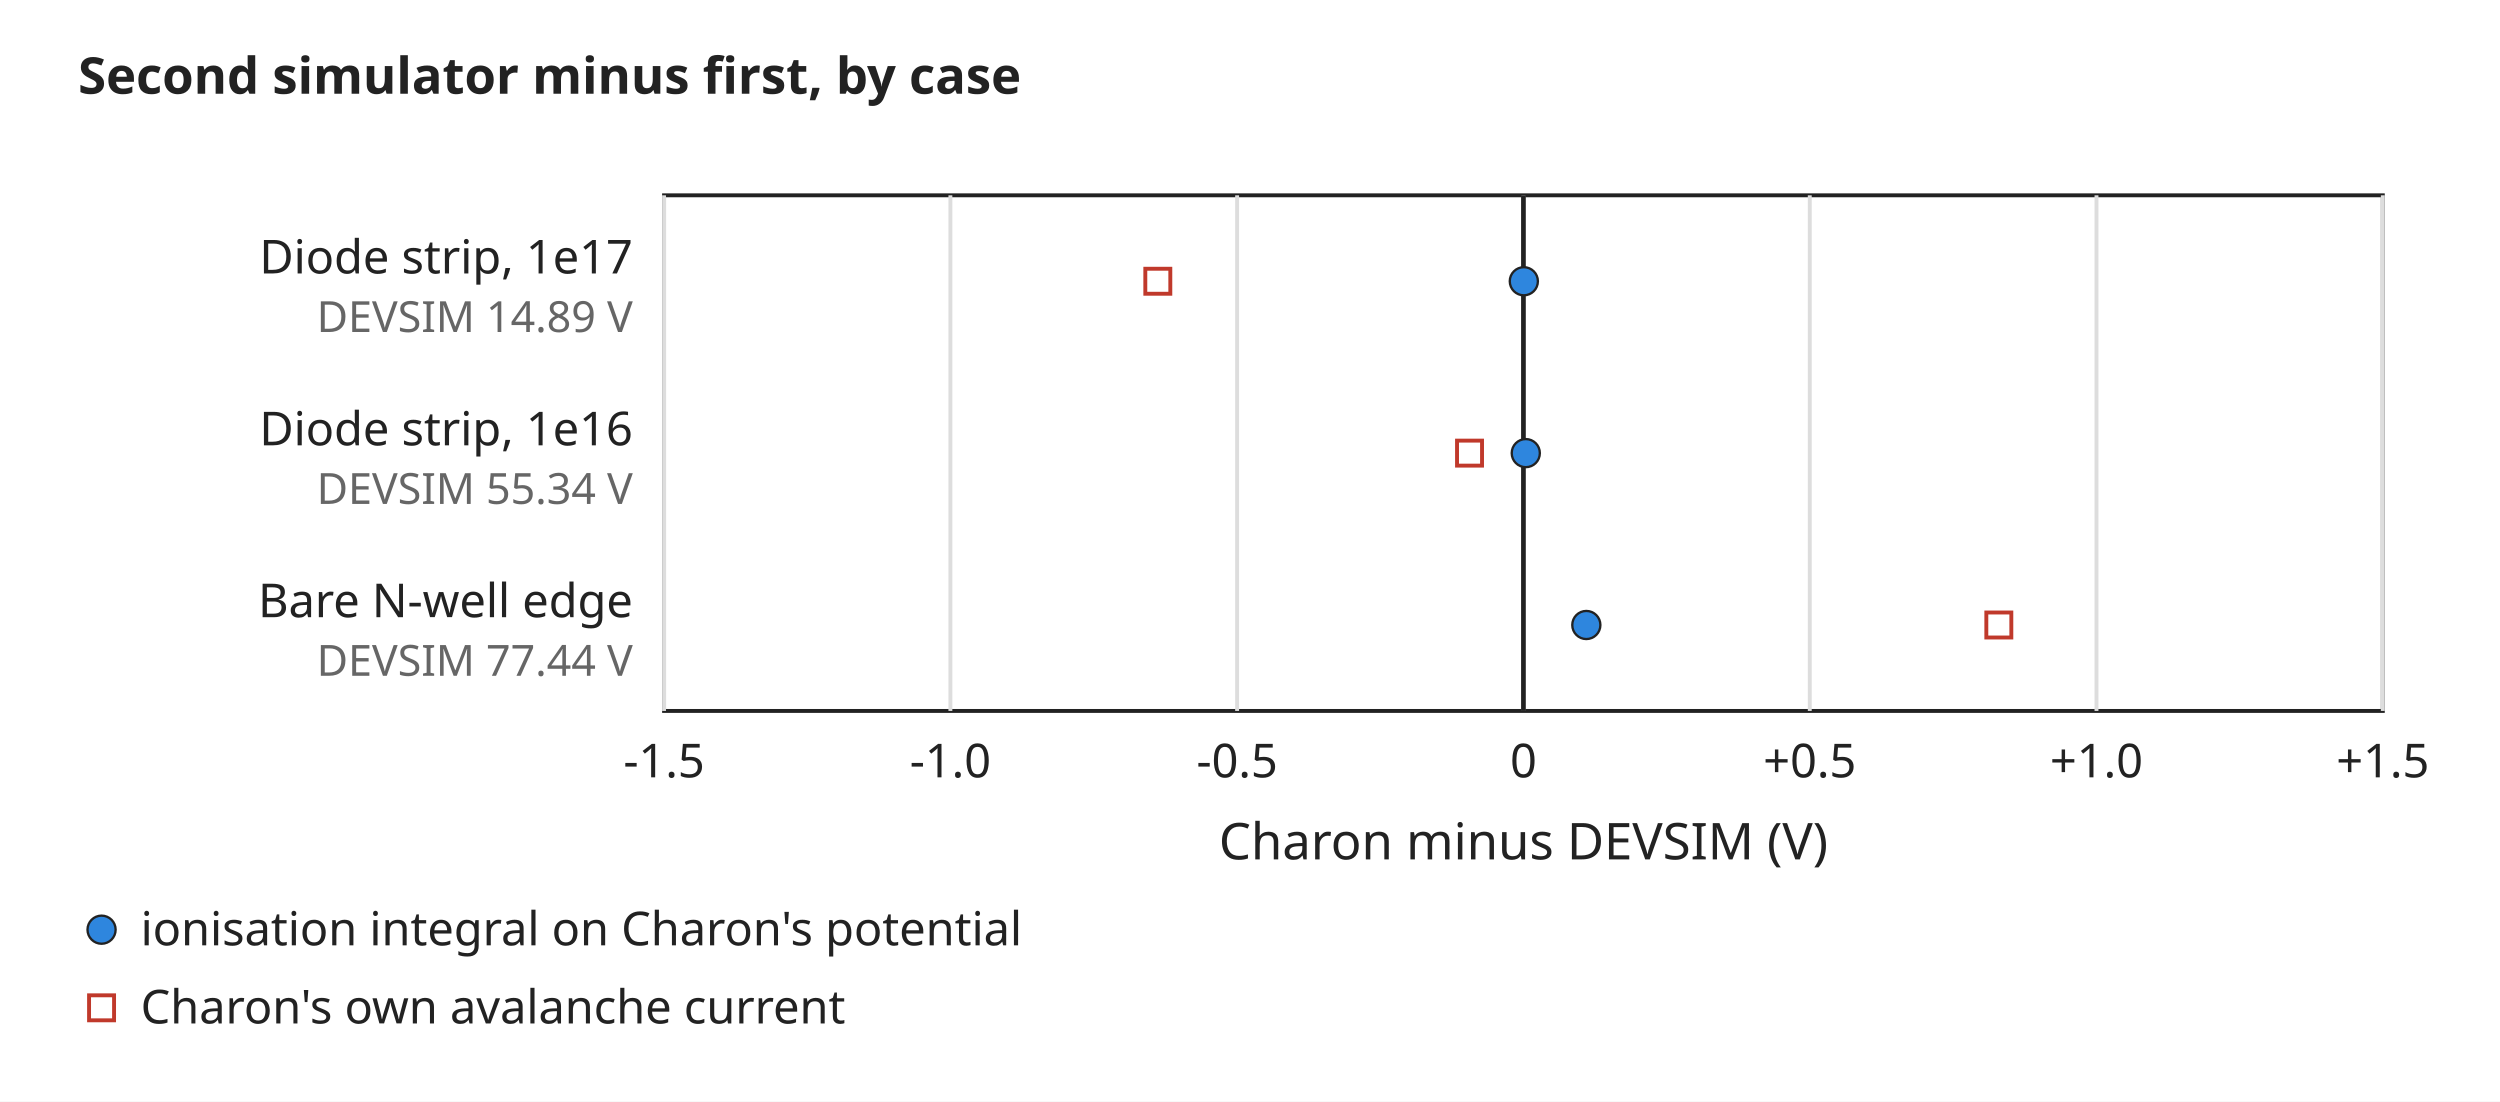
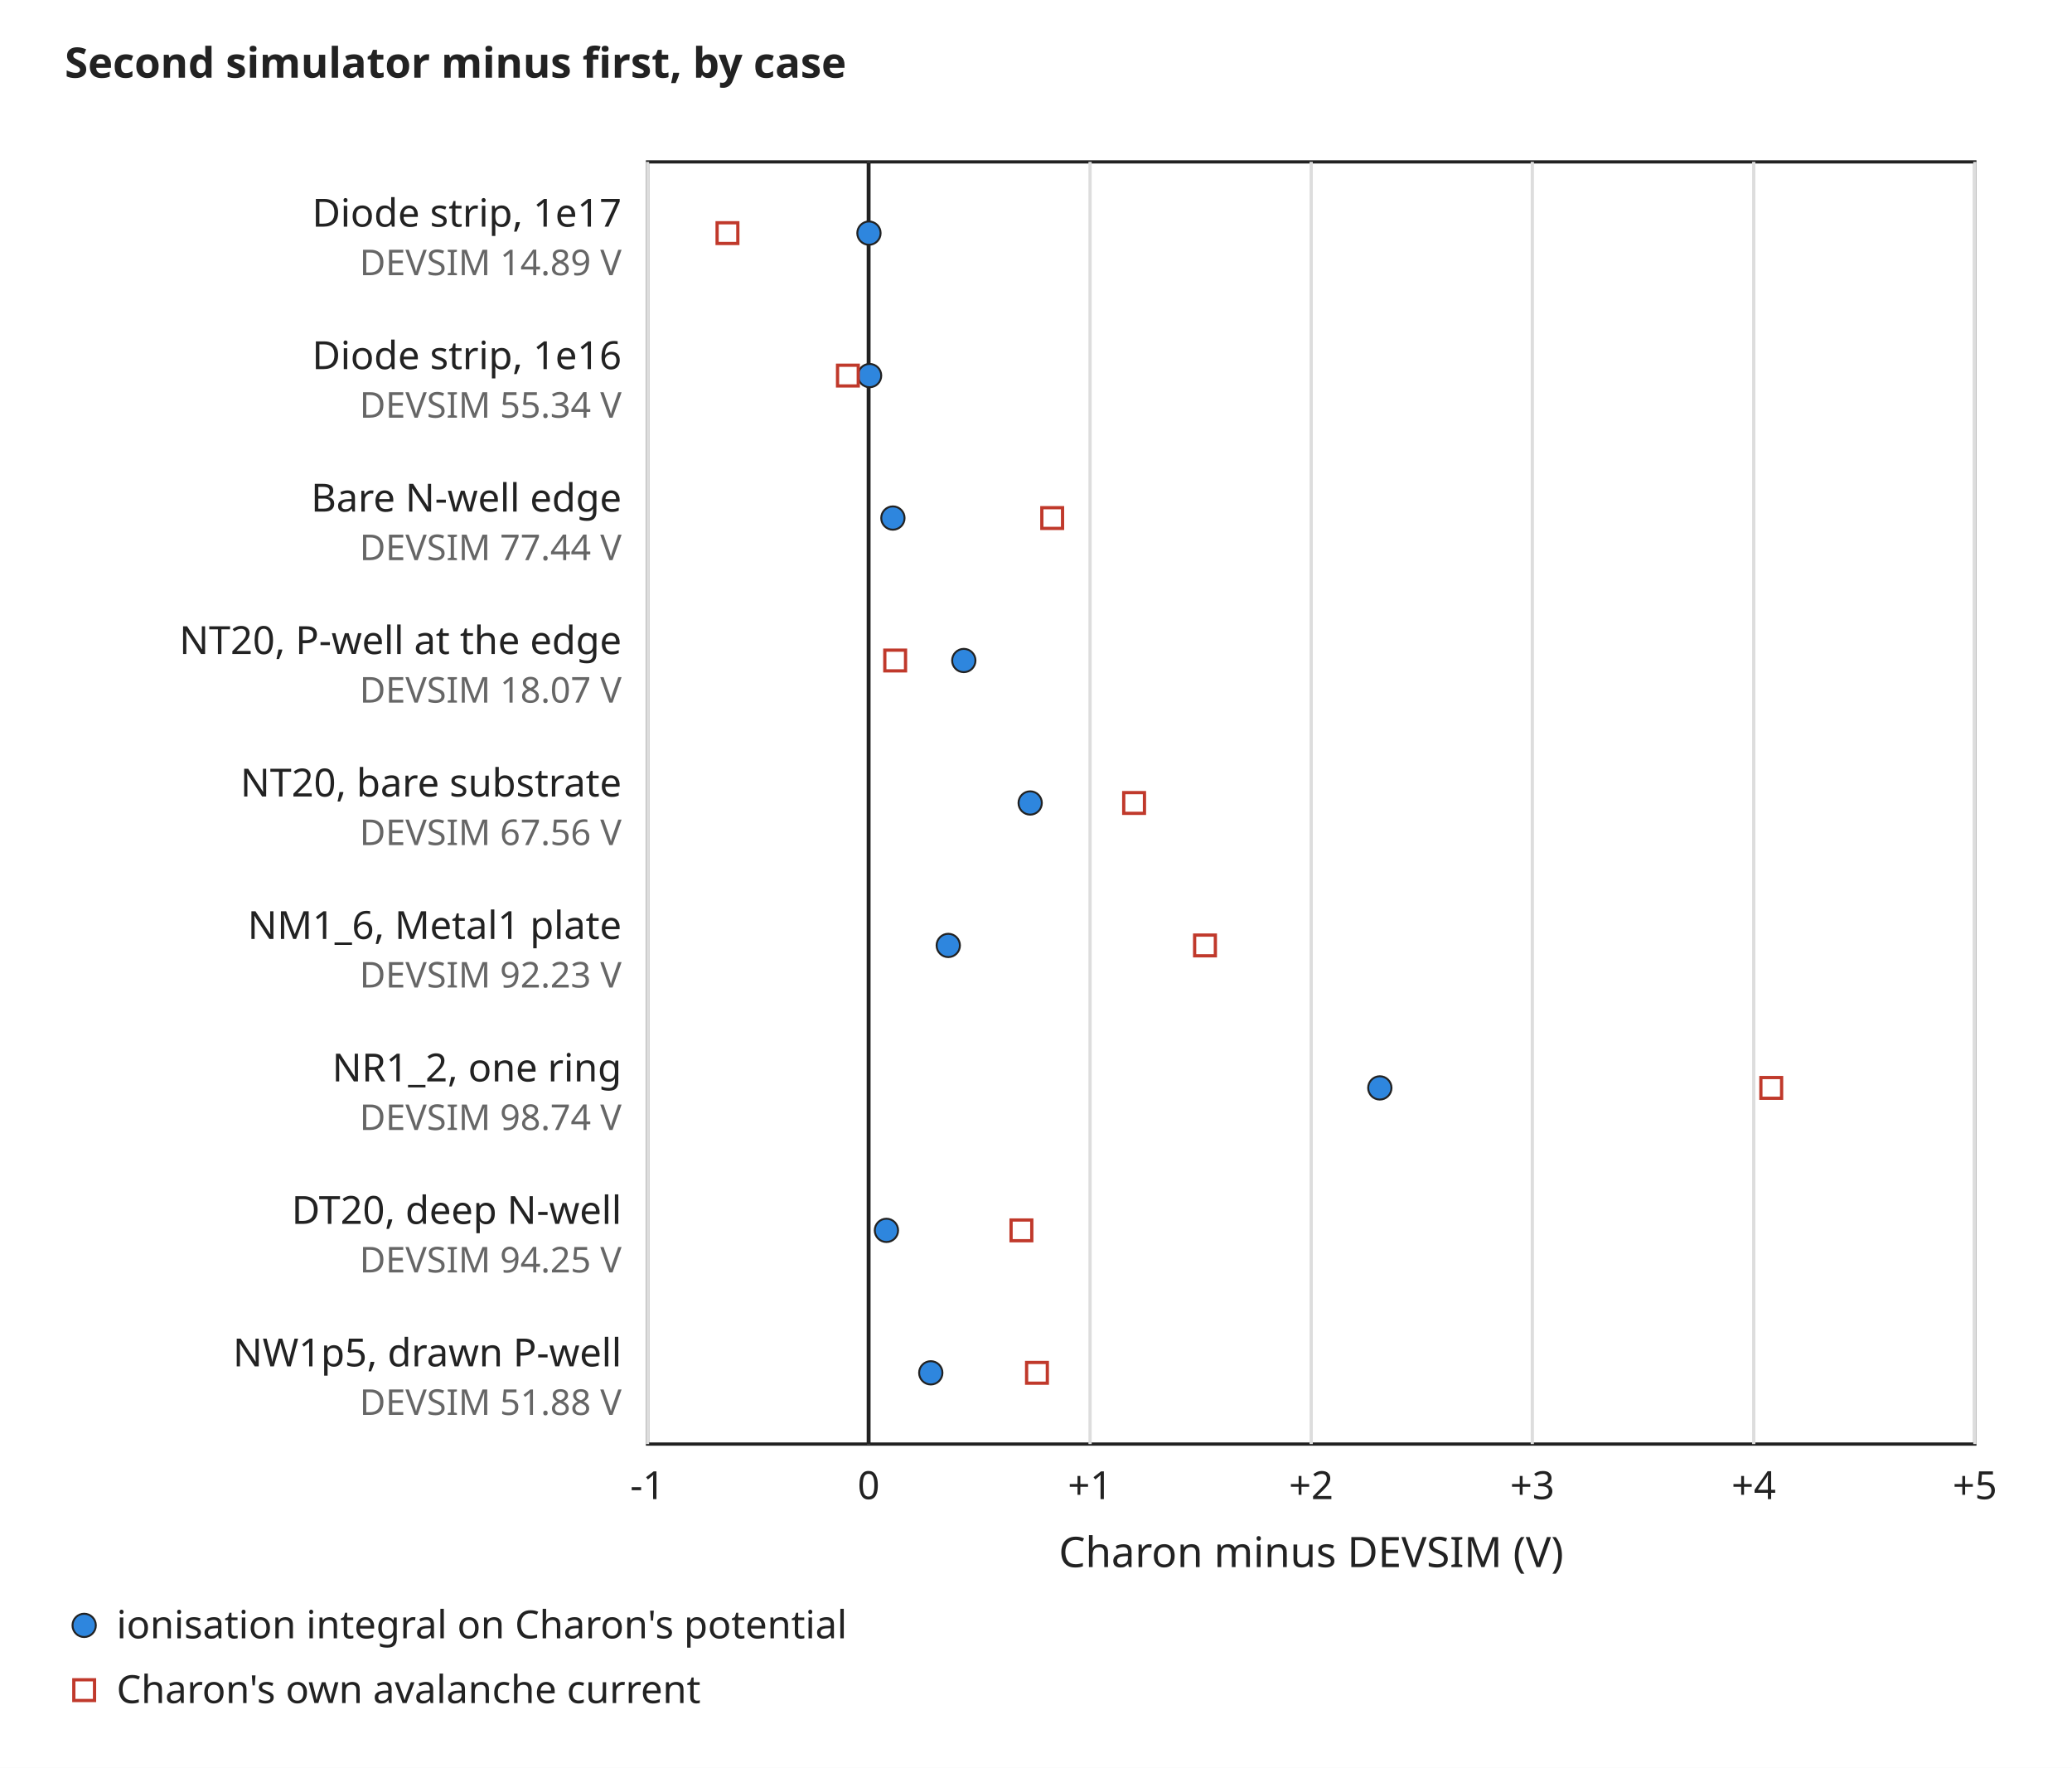
- <svg xmlns="http://www.w3.org/2000/svg" width="640" height="282" viewBox="0 0 640 282" font-family="sans-serif" font-size="13">
-   <rect width="640" height="282" fill="white" />
+ <svg xmlns="http://www.w3.org/2000/svg" width="640" height="546" viewBox="0 0 640 546" font-family="sans-serif" font-size="13">
+   <rect width="640" height="546" fill="white" />
  <text x="20" y="24" text-anchor="start" font-size="13" font-weight="bold" fill="#222222">Second simulator minus first, by case</text>
-   <rect x="170" y="50" width="440" height="132" rx="0" fill="none" stroke="#222222" />
-   <line x1="170.0" y1="50" x2="170.0" y2="182" stroke="#dddddd" stroke-width="1" />
-   <text x="170.0" y="199" text-anchor="middle" font-size="12" font-weight="normal" fill="#222222">-1.5</text>
-   <line x1="243.3" y1="50" x2="243.3" y2="182" stroke="#dddddd" stroke-width="1" />
-   <text x="243.3" y="199" text-anchor="middle" font-size="12" font-weight="normal" fill="#222222">-1.0</text>
-   <line x1="316.7" y1="50" x2="316.7" y2="182" stroke="#dddddd" stroke-width="1" />
-   <text x="316.7" y="199" text-anchor="middle" font-size="12" font-weight="normal" fill="#222222">-0.5</text>
-   <line x1="390.0" y1="50" x2="390.0" y2="182" stroke="#dddddd" stroke-width="1" />
-   <text x="390.0" y="199" text-anchor="middle" font-size="12" font-weight="normal" fill="#222222">0</text>
-   <line x1="463.3" y1="50" x2="463.3" y2="182" stroke="#dddddd" stroke-width="1" />
-   <text x="463.3" y="199" text-anchor="middle" font-size="12" font-weight="normal" fill="#222222">+0.5</text>
-   <line x1="536.7" y1="50" x2="536.7" y2="182" stroke="#dddddd" stroke-width="1" />
-   <text x="536.7" y="199" text-anchor="middle" font-size="12" font-weight="normal" fill="#222222">+1.0</text>
-   <line x1="610.0" y1="50" x2="610.0" y2="182" stroke="#dddddd" stroke-width="1" />
-   <text x="610.0" y="199" text-anchor="middle" font-size="12" font-weight="normal" fill="#222222">+1.5</text>
-   <text x="390.0" y="220" text-anchor="middle" font-size="13" font-weight="normal" fill="#222222">Charon minus DEVSIM (V)</text>
-   <text x="120" y="116.0" text-anchor="middle" font-size="13" font-weight="normal" fill="#222222" transform="rotate(-90 120 116.0)" />
-   <line x1="390.0" y1="50" x2="390.0" y2="182" stroke="#222222" stroke-width="1.2" />
-   <text x="162" y="70.0" text-anchor="end" font-size="12" font-weight="normal" fill="#222222">Diode strip, 1e17</text>
-   <text x="162" y="85.0" text-anchor="end" font-size="11" font-weight="normal" fill="#666666">DEVSIM 14.89 V</text>
-   <circle cx="390.1" cy="72.0" r="3.6" fill="#2e86de" stroke="#222222" stroke-width="0.6" />
-   <rect x="293.2" y="68.8" width="6.4" height="6.4" rx="0" fill="white" stroke="#c0392b" />
-   <text x="162" y="114.0" text-anchor="end" font-size="12" font-weight="normal" fill="#222222">Diode strip, 1e16</text>
-   <text x="162" y="129.0" text-anchor="end" font-size="11" font-weight="normal" fill="#666666">DEVSIM 55.34 V</text>
-   <circle cx="390.6" cy="116.0" r="3.6" fill="#2e86de" stroke="#222222" stroke-width="0.6" />
-   <rect x="373.0" y="112.8" width="6.4" height="6.4" rx="0" fill="white" stroke="#c0392b" />
-   <text x="162" y="158.0" text-anchor="end" font-size="12" font-weight="normal" fill="#222222">Bare N-well edge</text>
-   <text x="162" y="173.0" text-anchor="end" font-size="11" font-weight="normal" fill="#666666">DEVSIM 77.44 V</text>
-   <circle cx="406.1" cy="160.0" r="3.6" fill="#2e86de" stroke="#222222" stroke-width="0.6" />
-   <rect x="508.5" y="156.8" width="6.4" height="6.4" rx="0" fill="white" stroke="#c0392b" />
-   <circle cx="26.0" cy="238.0" r="3.6" fill="#2e86de" stroke="#222222" stroke-width="0.6" />
-   <text x="36" y="242" text-anchor="start" font-size="12" font-weight="normal" fill="#222222">ionisation integral on Charon's potential</text>
-   <rect x="22.8" y="254.8" width="6.4" height="6.4" rx="0" fill="white" stroke="#c0392b" />
-   <text x="36" y="262" text-anchor="start" font-size="12" font-weight="normal" fill="#222222">Charon's own avalanche current</text>
+   <rect x="200" y="50" width="410" height="396" rx="0" fill="none" stroke="#222222" />
+   <line x1="200.0" y1="50" x2="200.0" y2="446" stroke="#dddddd" stroke-width="1" />
+   <text x="200.0" y="463" text-anchor="middle" font-size="12" font-weight="normal" fill="#222222">-1</text>
+   <line x1="268.3" y1="50" x2="268.3" y2="446" stroke="#dddddd" stroke-width="1" />
+   <text x="268.3" y="463" text-anchor="middle" font-size="12" font-weight="normal" fill="#222222">0</text>
+   <line x1="336.7" y1="50" x2="336.7" y2="446" stroke="#dddddd" stroke-width="1" />
+   <text x="336.7" y="463" text-anchor="middle" font-size="12" font-weight="normal" fill="#222222">+1</text>
+   <line x1="405.0" y1="50" x2="405.0" y2="446" stroke="#dddddd" stroke-width="1" />
+   <text x="405.0" y="463" text-anchor="middle" font-size="12" font-weight="normal" fill="#222222">+2</text>
+   <line x1="473.3" y1="50" x2="473.3" y2="446" stroke="#dddddd" stroke-width="1" />
+   <text x="473.3" y="463" text-anchor="middle" font-size="12" font-weight="normal" fill="#222222">+3</text>
+   <line x1="541.7" y1="50" x2="541.7" y2="446" stroke="#dddddd" stroke-width="1" />
+   <text x="541.7" y="463" text-anchor="middle" font-size="12" font-weight="normal" fill="#222222">+4</text>
+   <line x1="610.0" y1="50" x2="610.0" y2="446" stroke="#dddddd" stroke-width="1" />
+   <text x="610.0" y="463" text-anchor="middle" font-size="12" font-weight="normal" fill="#222222">+5</text>
+   <text x="405.0" y="484" text-anchor="middle" font-size="13" font-weight="normal" fill="#222222">Charon minus DEVSIM (V)</text>
+   <text x="150" y="248.0" text-anchor="middle" font-size="13" font-weight="normal" fill="#222222" transform="rotate(-90 150 248.0)" />
+   <line x1="268.3" y1="50" x2="268.3" y2="446" stroke="#222222" stroke-width="1.2" />
+   <text x="192" y="70.0" text-anchor="end" font-size="12" font-weight="normal" fill="#222222">Diode strip, 1e17</text>
+   <text x="192" y="85.0" text-anchor="end" font-size="11" font-weight="normal" fill="#666666">DEVSIM 14.89 V</text>
+   <circle cx="268.4" cy="72.0" r="3.6" fill="#2e86de" stroke="#222222" stroke-width="0.6" />
+   <rect x="221.5" y="68.8" width="6.4" height="6.4" rx="0" fill="white" stroke="#c0392b" />
+   <text x="192" y="114.0" text-anchor="end" font-size="12" font-weight="normal" fill="#222222">Diode strip, 1e16</text>
+   <text x="192" y="129.0" text-anchor="end" font-size="11" font-weight="normal" fill="#666666">DEVSIM 55.34 V</text>
+   <circle cx="268.6" cy="116.0" r="3.6" fill="#2e86de" stroke="#222222" stroke-width="0.6" />
+   <rect x="258.7" y="112.8" width="6.4" height="6.4" rx="0" fill="white" stroke="#c0392b" />
+   <text x="192" y="158.0" text-anchor="end" font-size="12" font-weight="normal" fill="#222222">Bare N-well edge</text>
+   <text x="192" y="173.0" text-anchor="end" font-size="11" font-weight="normal" fill="#666666">DEVSIM 77.44 V</text>
+   <circle cx="275.8" cy="160.0" r="3.6" fill="#2e86de" stroke="#222222" stroke-width="0.6" />
+   <rect x="321.8" y="156.8" width="6.4" height="6.4" rx="0" fill="white" stroke="#c0392b" />
+   <text x="192" y="202.0" text-anchor="end" font-size="12" font-weight="normal" fill="#222222">NT20, P-well at the edge</text>
+   <text x="192" y="217.0" text-anchor="end" font-size="11" font-weight="normal" fill="#666666">DEVSIM 18.07 V</text>
+   <circle cx="297.7" cy="204.0" r="3.6" fill="#2e86de" stroke="#222222" stroke-width="0.6" />
+   <rect x="273.3" y="200.8" width="6.4" height="6.4" rx="0" fill="white" stroke="#c0392b" />
+   <text x="192" y="246.0" text-anchor="end" font-size="12" font-weight="normal" fill="#222222">NT20, bare substrate</text>
+   <text x="192" y="261.0" text-anchor="end" font-size="11" font-weight="normal" fill="#666666">DEVSIM 67.56 V</text>
+   <circle cx="318.2" cy="248.0" r="3.6" fill="#2e86de" stroke="#222222" stroke-width="0.6" />
+   <rect x="347.1" y="244.8" width="6.4" height="6.4" rx="0" fill="white" stroke="#c0392b" />
+   <text x="192" y="290.0" text-anchor="end" font-size="12" font-weight="normal" fill="#222222">NM1_6, Metal1 plate</text>
+   <text x="192" y="305.0" text-anchor="end" font-size="11" font-weight="normal" fill="#666666">DEVSIM 92.23 V</text>
+   <circle cx="292.9" cy="292.0" r="3.6" fill="#2e86de" stroke="#222222" stroke-width="0.6" />
+   <rect x="369.0" y="288.8" width="6.4" height="6.4" rx="0" fill="white" stroke="#c0392b" />
+   <text x="192" y="334.0" text-anchor="end" font-size="12" font-weight="normal" fill="#222222">NR1_2, one ring</text>
+   <text x="192" y="349.0" text-anchor="end" font-size="11" font-weight="normal" fill="#666666">DEVSIM 98.74 V</text>
+   <circle cx="426.2" cy="336.0" r="3.6" fill="#2e86de" stroke="#222222" stroke-width="0.6" />
+   <rect x="543.9" y="332.8" width="6.4" height="6.4" rx="0" fill="white" stroke="#c0392b" />
+   <text x="192" y="378.0" text-anchor="end" font-size="12" font-weight="normal" fill="#222222">DT20, deep N-well</text>
+   <text x="192" y="393.0" text-anchor="end" font-size="11" font-weight="normal" fill="#666666">DEVSIM 94.25 V</text>
+   <circle cx="273.8" cy="380.0" r="3.6" fill="#2e86de" stroke="#222222" stroke-width="0.6" />
+   <rect x="312.3" y="376.8" width="6.4" height="6.4" rx="0" fill="white" stroke="#c0392b" />
+   <text x="192" y="422.0" text-anchor="end" font-size="12" font-weight="normal" fill="#222222">NW1p5, drawn P-well</text>
+   <text x="192" y="437.0" text-anchor="end" font-size="11" font-weight="normal" fill="#666666">DEVSIM 51.88 V</text>
+   <circle cx="287.5" cy="424.0" r="3.6" fill="#2e86de" stroke="#222222" stroke-width="0.6" />
+   <rect x="317.1" y="420.8" width="6.4" height="6.4" rx="0" fill="white" stroke="#c0392b" />
+   <circle cx="26.0" cy="502.0" r="3.6" fill="#2e86de" stroke="#222222" stroke-width="0.6" />
+   <text x="36" y="506" text-anchor="start" font-size="12" font-weight="normal" fill="#222222">ionisation integral on Charon's potential</text>
+   <rect x="22.8" y="518.8" width="6.4" height="6.4" rx="0" fill="white" stroke="#c0392b" />
+   <text x="36" y="526" text-anchor="start" font-size="12" font-weight="normal" fill="#222222">Charon's own avalanche current</text>
</svg>
